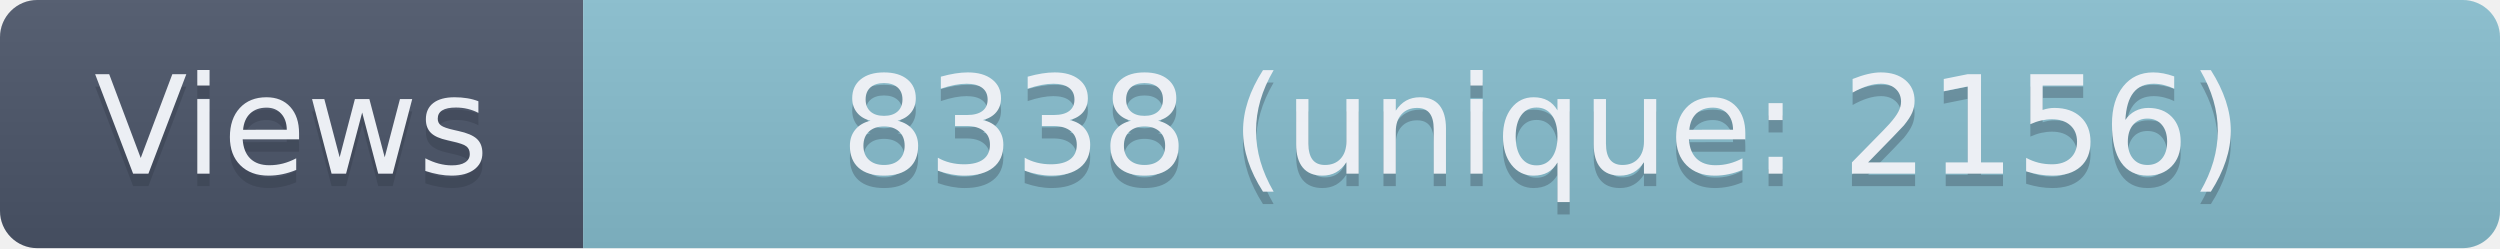
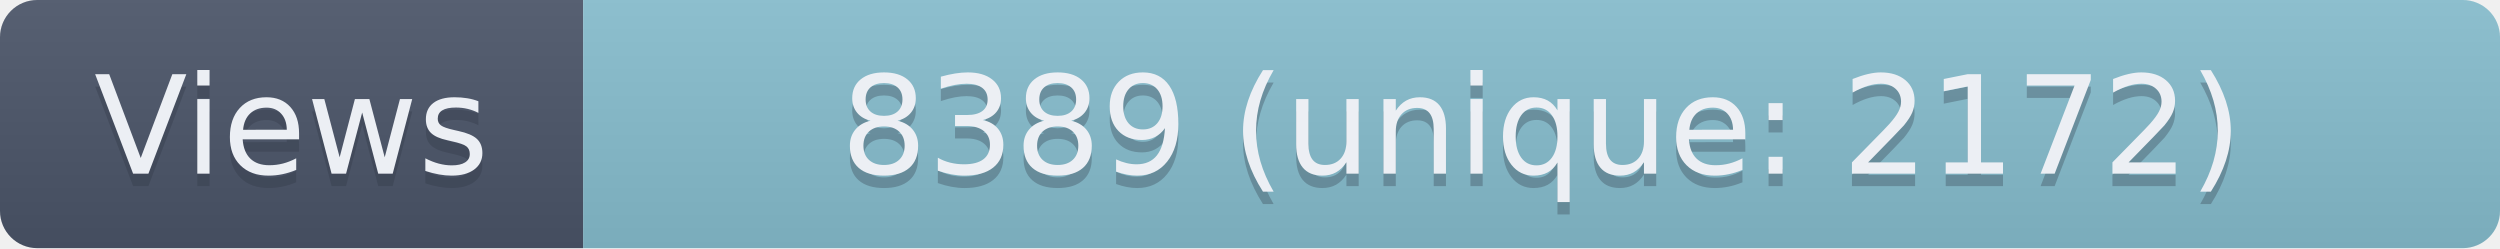
- <svg xmlns="http://www.w3.org/2000/svg" width="201.5" height="20" role="img" aria-label="Views: 8338 (unique: 2156)">
+ <svg xmlns="http://www.w3.org/2000/svg" width="201.5" height="20" role="img" aria-label="Views: 8389 (unique: 2172)">
  <linearGradient id="s" x2="0" y2="100%">
    <stop offset="0" stop-color="#bbb" stop-opacity=".1" />
    <stop offset="1" stop-opacity=".1" />
  </linearGradient>
  <clipPath id="r">
    <rect width="201.5" height="20" rx="3" fill="#fff" />
  </clipPath>
  <g clip-path="url(#r)">
    <rect width="47" height="20" fill="#4C566A" />
    <rect x="47" width="154.5" height="20" fill="#88C0D0" />
    <rect width="201.5" height="20" fill="url(#s)" />
  </g>
  <g fill="#ECEFF4" text-anchor="middle" font-family="Verdana,Geneva,DejaVu Sans,sans-serif" text-rendering="geometricPrecision" font-size="110">
    <text aria-hidden="true" x="235" y="150" fill="#2E3440" fill-opacity=".3" transform="scale(.1)" textLength="370">Views</text>
    <text x="235" y="140" transform="scale(.1)" textLength="370">Views</text>
-     <text aria-hidden="true" x="1242.5" y="150" fill="#2E3440" fill-opacity=".3" transform="scale(.1)" textLength="1445">8338 (unique: 2156)</text>
-     <text x="1242.5" y="140" transform="scale(.1)" textLength="1445">8338 (unique: 2156)</text>
+     <text aria-hidden="true" x="1242.5" y="150" fill="#2E3440" fill-opacity=".3" transform="scale(.1)" textLength="1445">8389 (unique: 2172)</text>
+     <text x="1242.5" y="140" transform="scale(.1)" textLength="1445">8389 (unique: 2172)</text>
  </g>
</svg>
